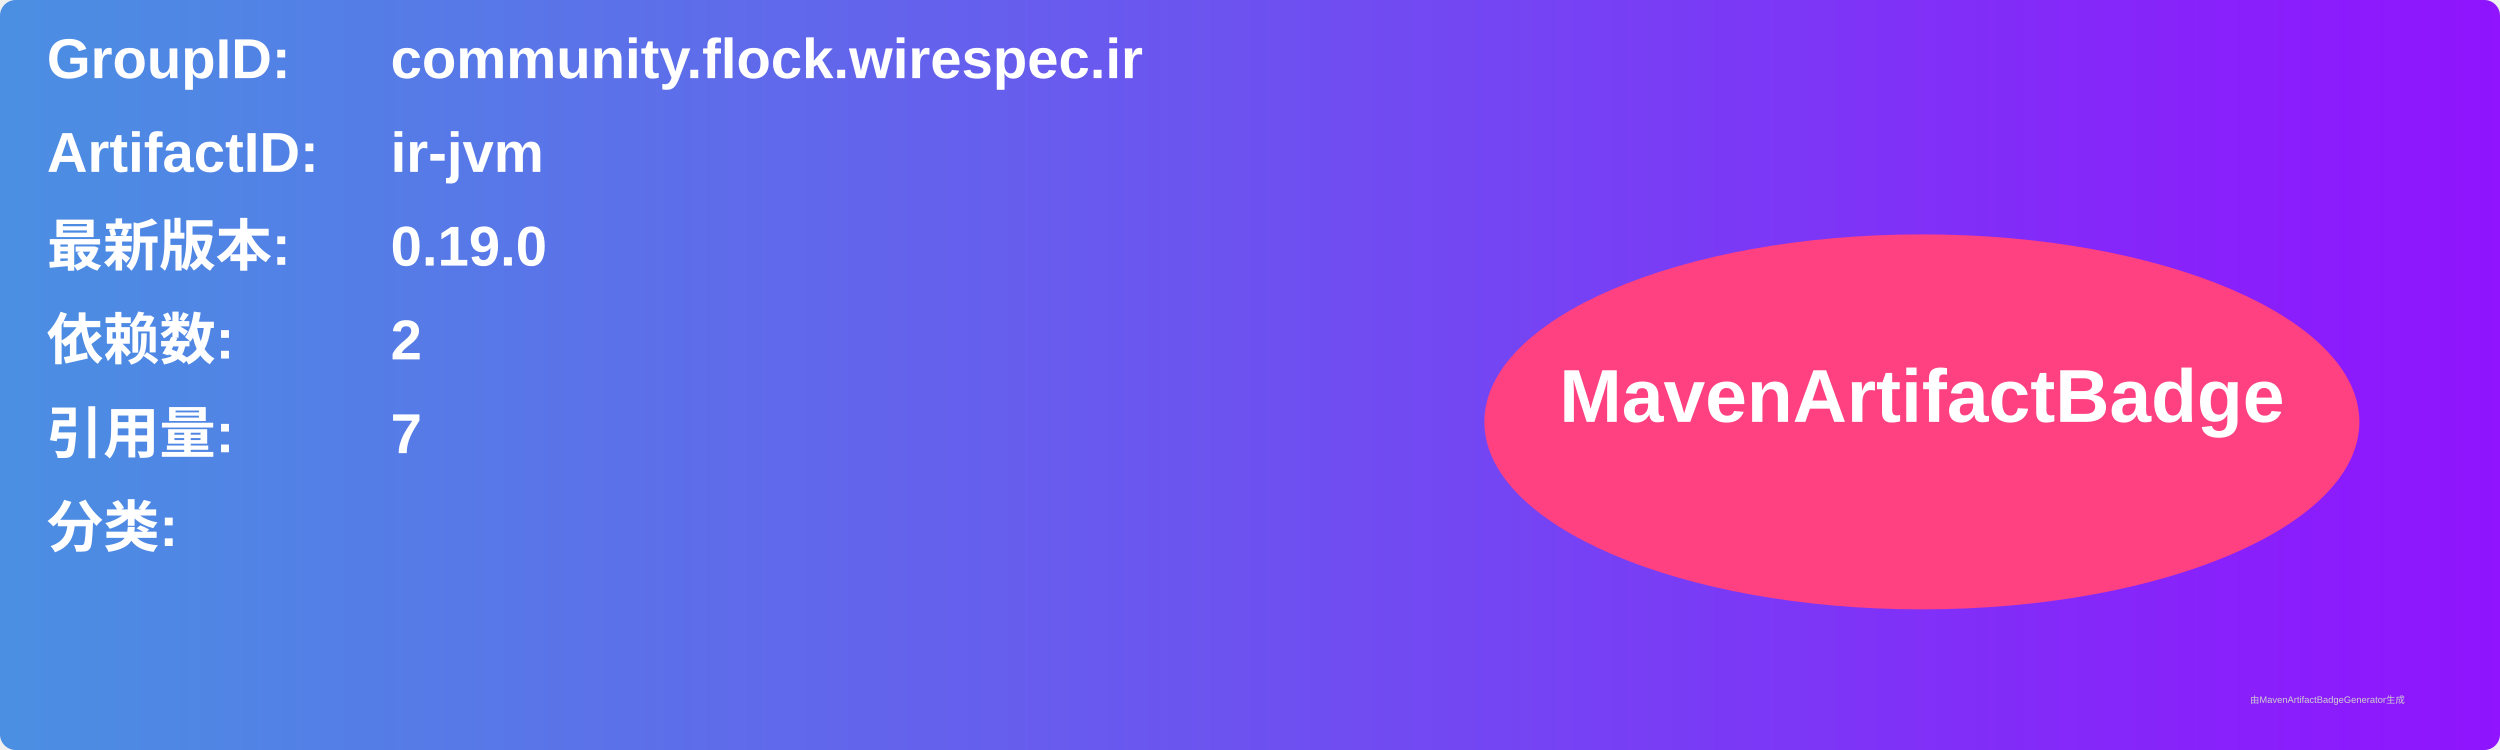
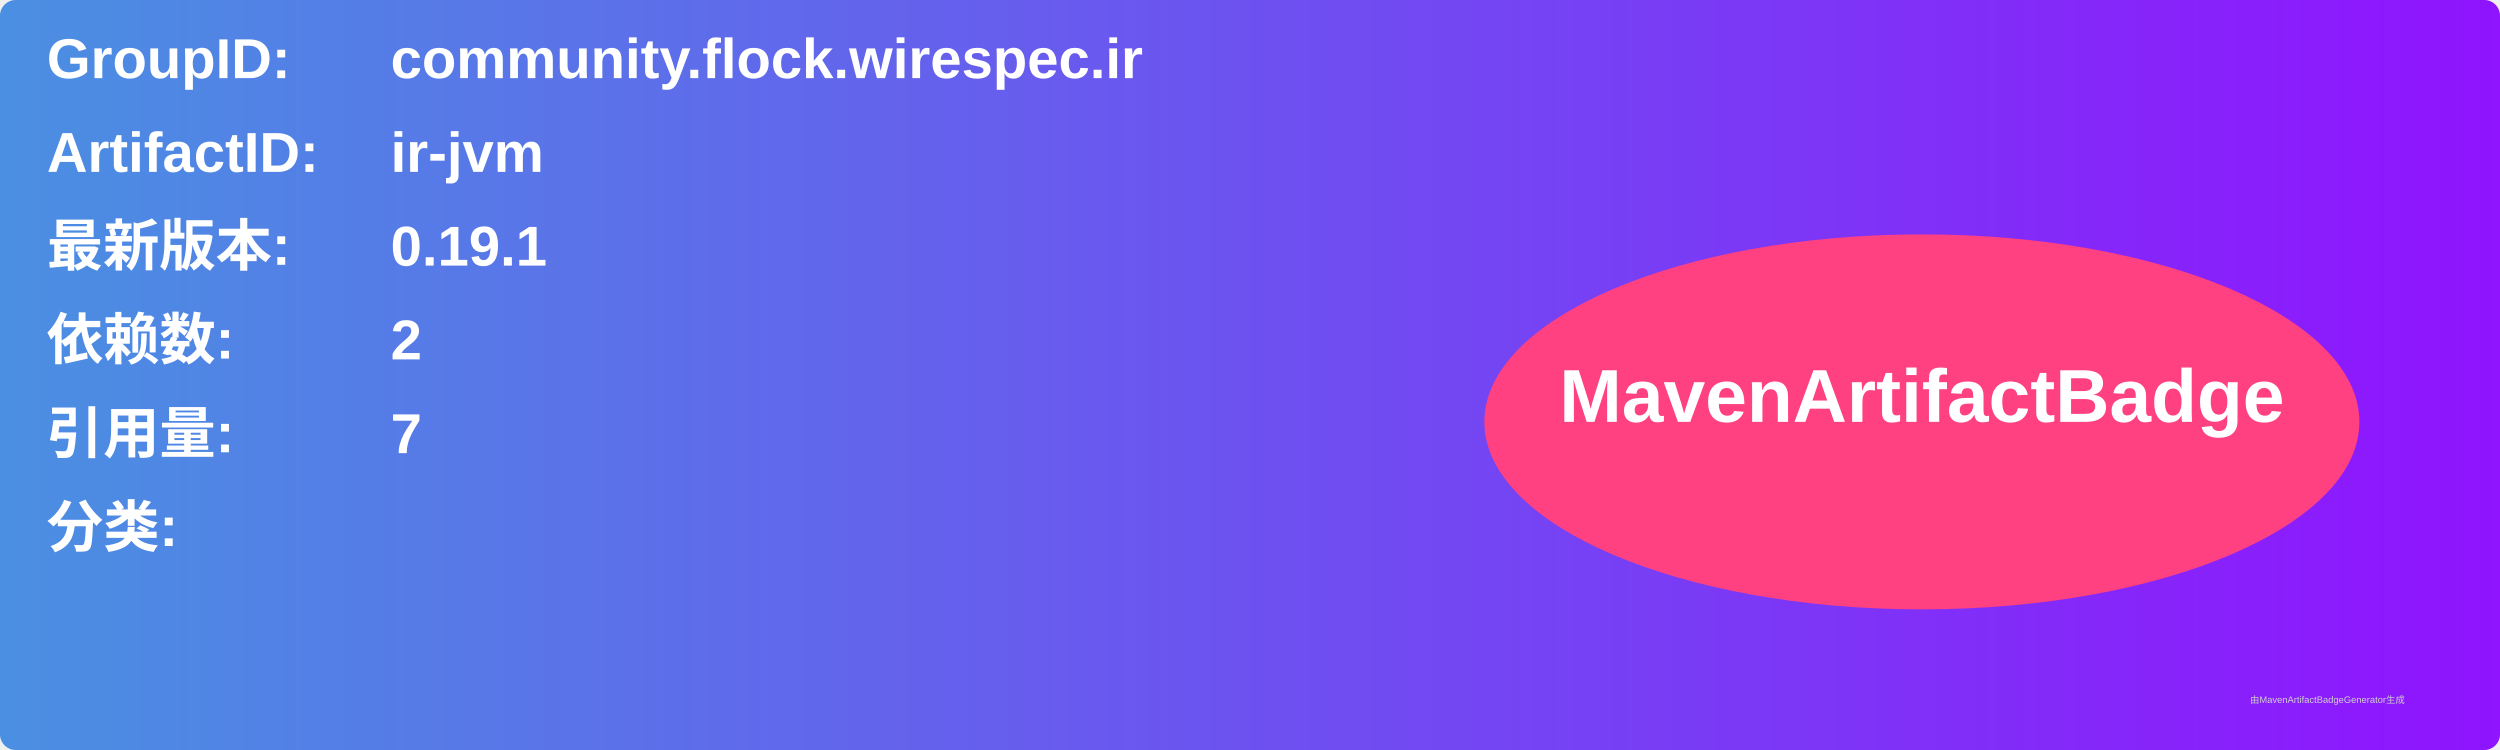
<svg xmlns="http://www.w3.org/2000/svg" width="800" height="240" viewBox="0 0 800 240">
  <linearGradient id="grad" x1="0%" y1="0%" x2="100%" y2="0%">
    <stop offset="0%" stop-color="#4a90e2" />
    <stop offset="100%" stop-color="#9013fe" />
  </linearGradient>
  <rect width="100%" height="100%" rx="5" ry="5" fill="url(#grad)" />
  <g transform="translate(15, 15)">
    <text x="0" y="10" font-family="Arial" font-size="18" fill="white" font-weight="bold" width="260">GroupID:</text>
    <text x="110" y="10" font-family="Arial" font-size="18" fill="white" font-weight="bold" width="460">community.flock.wirespec.ir</text>
    <text x="0" y="40" font-family="Arial" font-size="18" fill="white" font-weight="bold" width="260">ArtifactID:</text>
    <text x="110" y="40" font-family="Arial" font-size="18" fill="white" font-weight="bold" width="460">ir-jvm</text>
    <text x="0" y="70" font-family="Arial" font-size="18" fill="white" font-weight="bold">最新版本:</text>
    <text x="110" y="70" font-family="Arial" font-size="18" fill="white" font-weight="bold">
-       <tspan font-weight="bold">0.19.0</tspan>
+       <tspan font-weight="bold">0.19.1</tspan>
    </text>
    <text x="0" y="100" font-family="Arial" font-size="18" fill="white" font-weight="bold">依赖数: </text>
    <text x="110" y="100" font-family="Arial" font-size="18" fill="white">
      <tspan font-weight="bold">2</tspan>
    </text>
    <text x="0" y="130" font-family="Arial" font-size="18" fill="white" font-weight="bold">引用量: </text>
    <text x="110" y="130" font-family="Arial" font-size="18" fill="white">
      <tspan font-weight="bold">7</tspan>
    </text>
    <text x="0" y="160" font-family="Arial" font-size="18" fill="white" font-weight="bold">分类:</text>
    <text x="10" y="190" font-family="Arial" font-size="10" fill="white">
      <tspan font-weight="bold" />
    </text>
    <ellipse cx="600" cy="120" rx="140" ry="60" fill="#ff4081" />
    <text x="600" y="120" text-anchor="middle" font-family="Arial" font-size="24" fill="white" font-weight="bold">MavenArtifactBadge</text>
  </g>
  <text x="720" y="225" font-family="Arial" font-size="3" fill="#d0d0d0">由MavenArtifactBadgeGenerator生成</text>
</svg>
